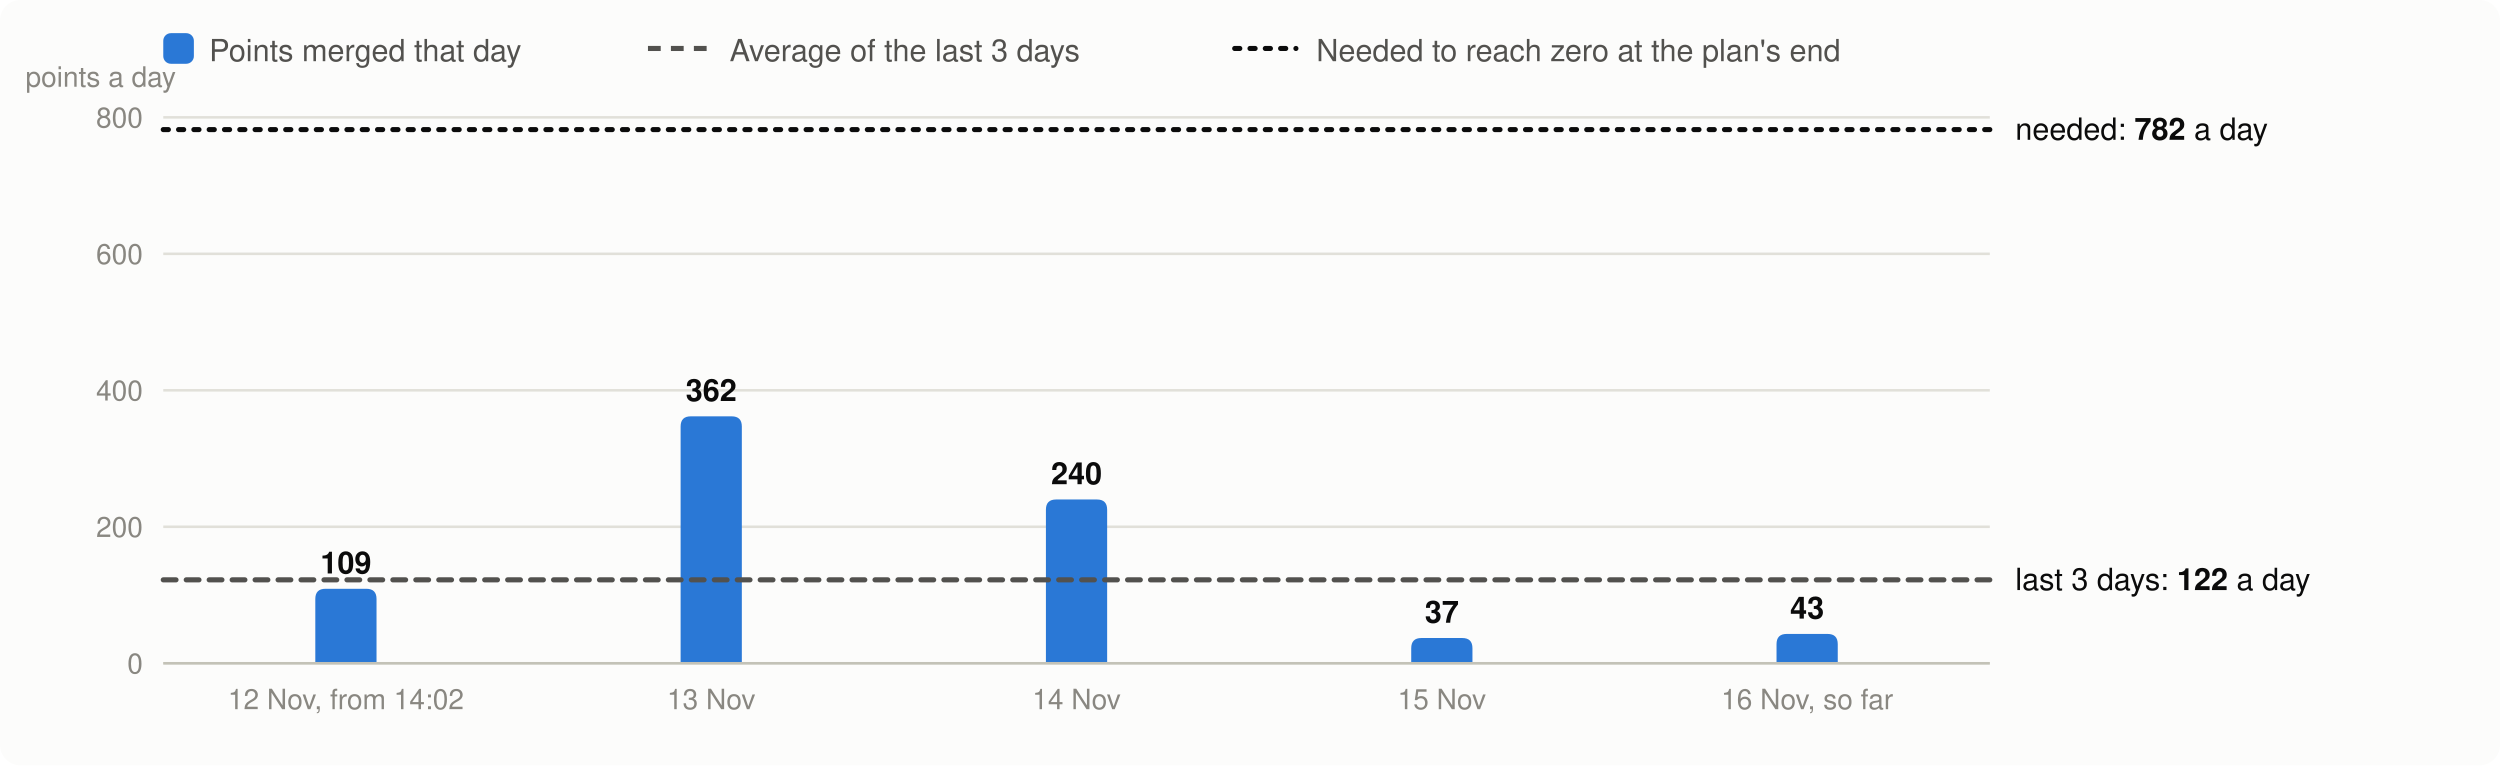
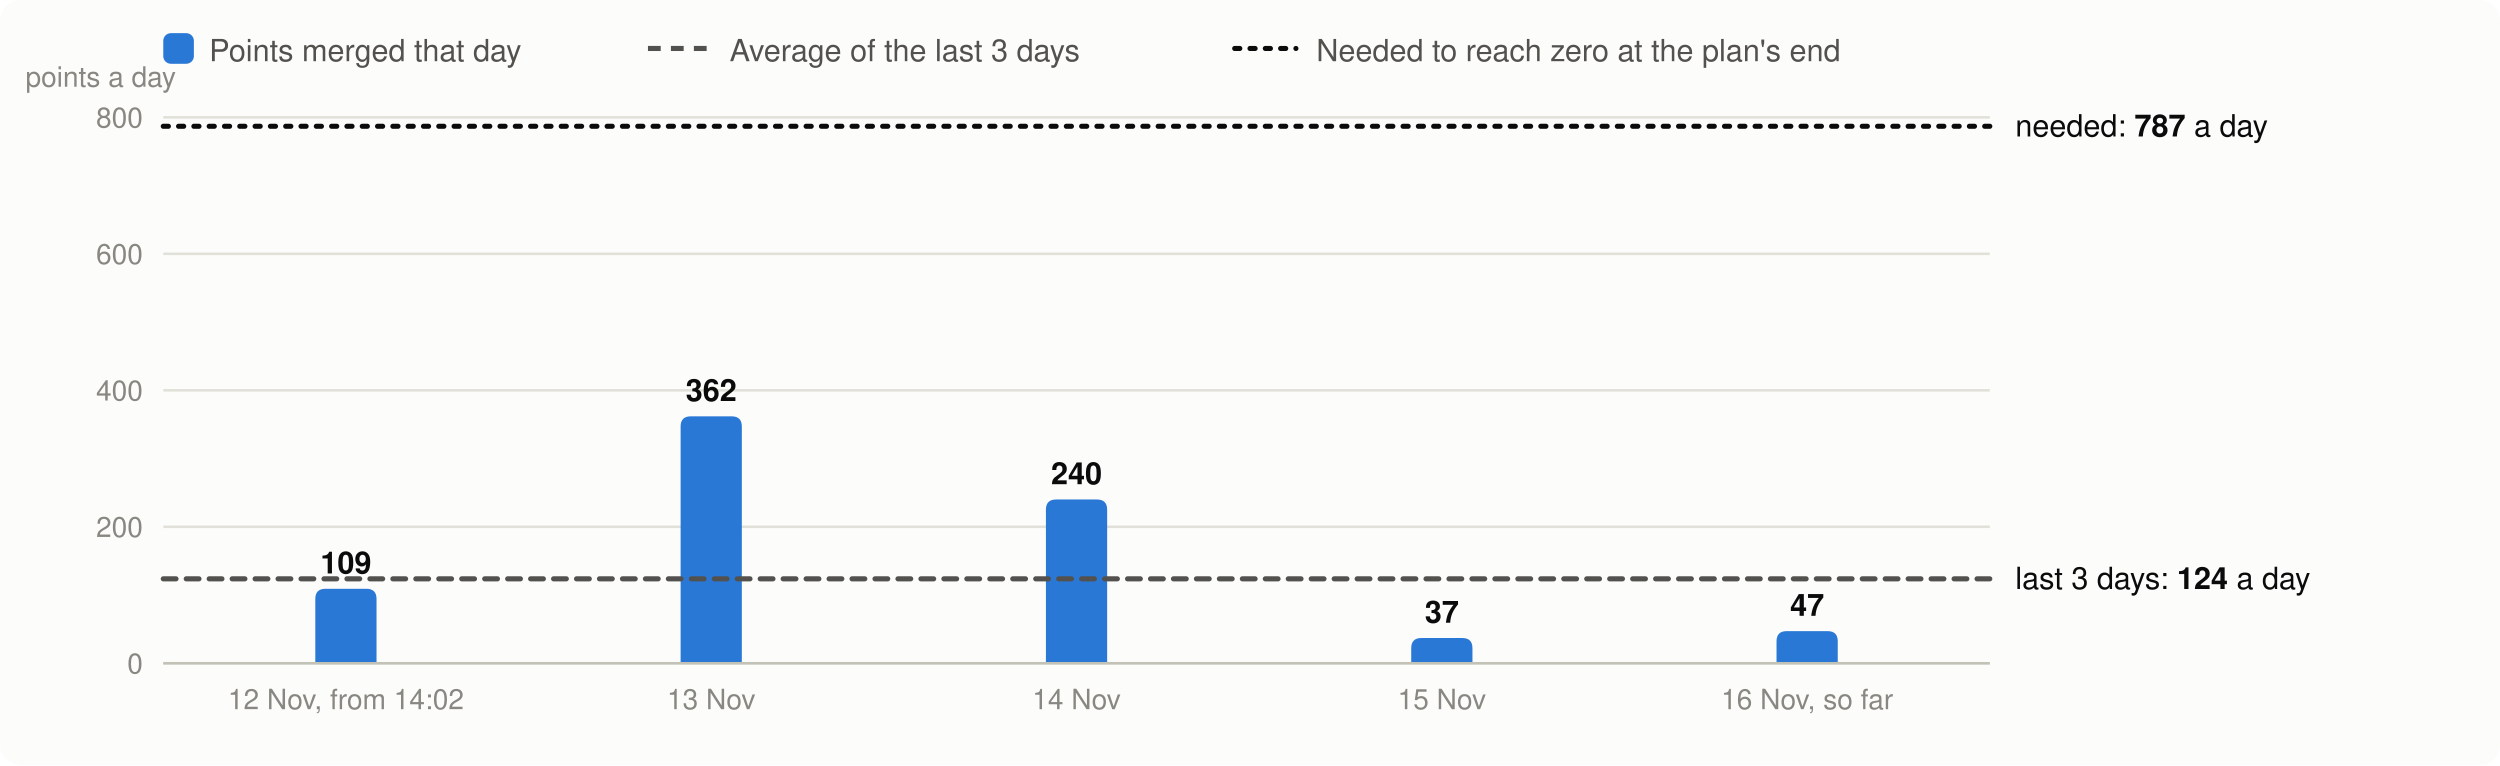
<svg xmlns="http://www.w3.org/2000/svg" viewBox="0 0 980 300" width="980" height="300" font-family="system-ui,-apple-system,Segoe UI,Helvetica,Arial,sans-serif" font-size="13" role="img" aria-label="Velocity: story points merged per day, the 3-day average and the velocity needed">
  <rect width="980" height="300" rx="8" fill="#fcfcfb" />
  <rect x="64" y="13" width="12" height="12" rx="3" fill="#2a78d6" />
  <text x="82" y="24" fill="#52514e" font-size="12">Points merged that day</text>
  <line x1="254" x2="278" y1="19" y2="19" stroke="#52514e" stroke-width="2" stroke-dasharray="5 4" />
  <text x="286" y="24" fill="#52514e" font-size="12">Average of the last 3 days</text>
  <line x1="484" x2="508" y1="19" y2="19" stroke="#0b0b0b" stroke-width="2" stroke-dasharray="2 4" stroke-linecap="round" />
  <text x="516" y="24" fill="#52514e" font-size="12">Needed to reach zero at the plan's end</text>
  <line x1="64" x2="780" y1="260.0" y2="260.0" stroke="#e1e0d9" />
  <text x="56" y="264.0" text-anchor="end" fill="#898781" font-size="11">0</text>
  <line x1="64" x2="780" y1="206.5" y2="206.5" stroke="#e1e0d9" />
  <text x="56" y="210.5" text-anchor="end" fill="#898781" font-size="11">200</text>
  <line x1="64" x2="780" y1="153.0" y2="153.0" stroke="#e1e0d9" />
  <text x="56" y="157.0" text-anchor="end" fill="#898781" font-size="11">400</text>
  <line x1="64" x2="780" y1="99.5" y2="99.5" stroke="#e1e0d9" />
  <text x="56" y="103.5" text-anchor="end" fill="#898781" font-size="11">600</text>
  <line x1="64" x2="780" y1="46.0" y2="46.0" stroke="#e1e0d9" />
  <text x="56" y="50.0" text-anchor="end" fill="#898781" font-size="11">800</text>
  <text x="10" y="34" fill="#898781" font-size="11">points a day</text>
  <path d="M123.6,260.0V234.8Q123.6,230.8 127.6,230.8H143.6Q147.6,230.8 147.6,234.8V260.0Z" fill="#2a78d6" />
  <text x="135.6" y="224.8" text-anchor="middle" fill="#0b0b0b" font-size="12" font-weight="600">109</text>
  <text x="135.6" y="278" text-anchor="middle" fill="#898781" font-size="11">12 Nov, from 14:02</text>
  <path d="M266.8,260.0V167.2Q266.8,163.2 270.8,163.2H286.8Q290.8,163.2 290.8,167.2V260.0Z" fill="#2a78d6" />
  <text x="278.8" y="157.2" text-anchor="middle" fill="#0b0b0b" font-size="12" font-weight="600">362</text>
  <text x="278.8" y="278" text-anchor="middle" fill="#898781" font-size="11">13 Nov</text>
  <path d="M410.0,260.0V199.8Q410.0,195.8 414.0,195.8H430.0Q434.0,195.8 434.0,199.8V260.0Z" fill="#2a78d6" />
  <text x="422.0" y="189.8" text-anchor="middle" fill="#0b0b0b" font-size="12" font-weight="600">240</text>
  <text x="422.0" y="278" text-anchor="middle" fill="#898781" font-size="11">14 Nov</text>
  <path d="M553.2,260.0V254.1Q553.2,250.1 557.2,250.1H573.2Q577.2,250.1 577.2,254.1V260.0Z" fill="#2a78d6" />
  <text x="565.2" y="244.1" text-anchor="middle" fill="#0b0b0b" font-size="12" font-weight="600">37</text>
  <text x="565.2" y="278" text-anchor="middle" fill="#898781" font-size="11">15 Nov</text>
-   <path d="M696.4,260.0V252.5Q696.4,248.5 700.4,248.5H716.4Q720.4,248.5 720.4,252.5V260.0Z" fill="#2a78d6" />
-   <text x="708.4" y="242.5" text-anchor="middle" fill="#0b0b0b" font-size="12" font-weight="600">43</text>
+   <path d="M696.4,260.0V251.4Q696.4,247.4 700.4,247.4H716.4Q720.4,247.4 720.4,251.4V260.0Z" fill="#2a78d6" />
+   <text x="708.4" y="241.4" text-anchor="middle" fill="#0b0b0b" font-size="12" font-weight="600">47</text>
  <text x="708.4" y="278" text-anchor="middle" fill="#898781" font-size="11">16 Nov, so far</text>
  <line x1="64" x2="780" y1="260.0" y2="260.0" stroke="#c3c2b7" />
-   <line x1="64" x2="780" y1="227.3" y2="227.3" stroke="#52514e" stroke-width="2" stroke-dasharray="5 4" stroke-linecap="round" />
-   <text x="790" y="231.3" fill="#0b0b0b" font-size="12">last 3 days: <tspan font-weight="600">122</tspan> a day</text>
-   <line x1="64" x2="780" y1="50.8" y2="50.8" stroke="#0b0b0b" stroke-width="2" stroke-dasharray="2 4" stroke-linecap="round" />
-   <text x="790" y="54.8" fill="#0b0b0b" font-size="12">needed: <tspan font-weight="600">782</tspan> a day</text>
+   <line x1="64" x2="780" y1="226.9" y2="226.9" stroke="#52514e" stroke-width="2" stroke-dasharray="5 4" stroke-linecap="round" />
+   <text x="790" y="230.9" fill="#0b0b0b" font-size="12">last 3 days: <tspan font-weight="600">124</tspan> a day</text>
+   <line x1="64" x2="780" y1="49.5" y2="49.5" stroke="#0b0b0b" stroke-width="2" stroke-dasharray="2 4" stroke-linecap="round" />
+   <text x="790" y="53.5" fill="#0b0b0b" font-size="12">needed: <tspan font-weight="600">787</tspan> a day</text>
</svg>
